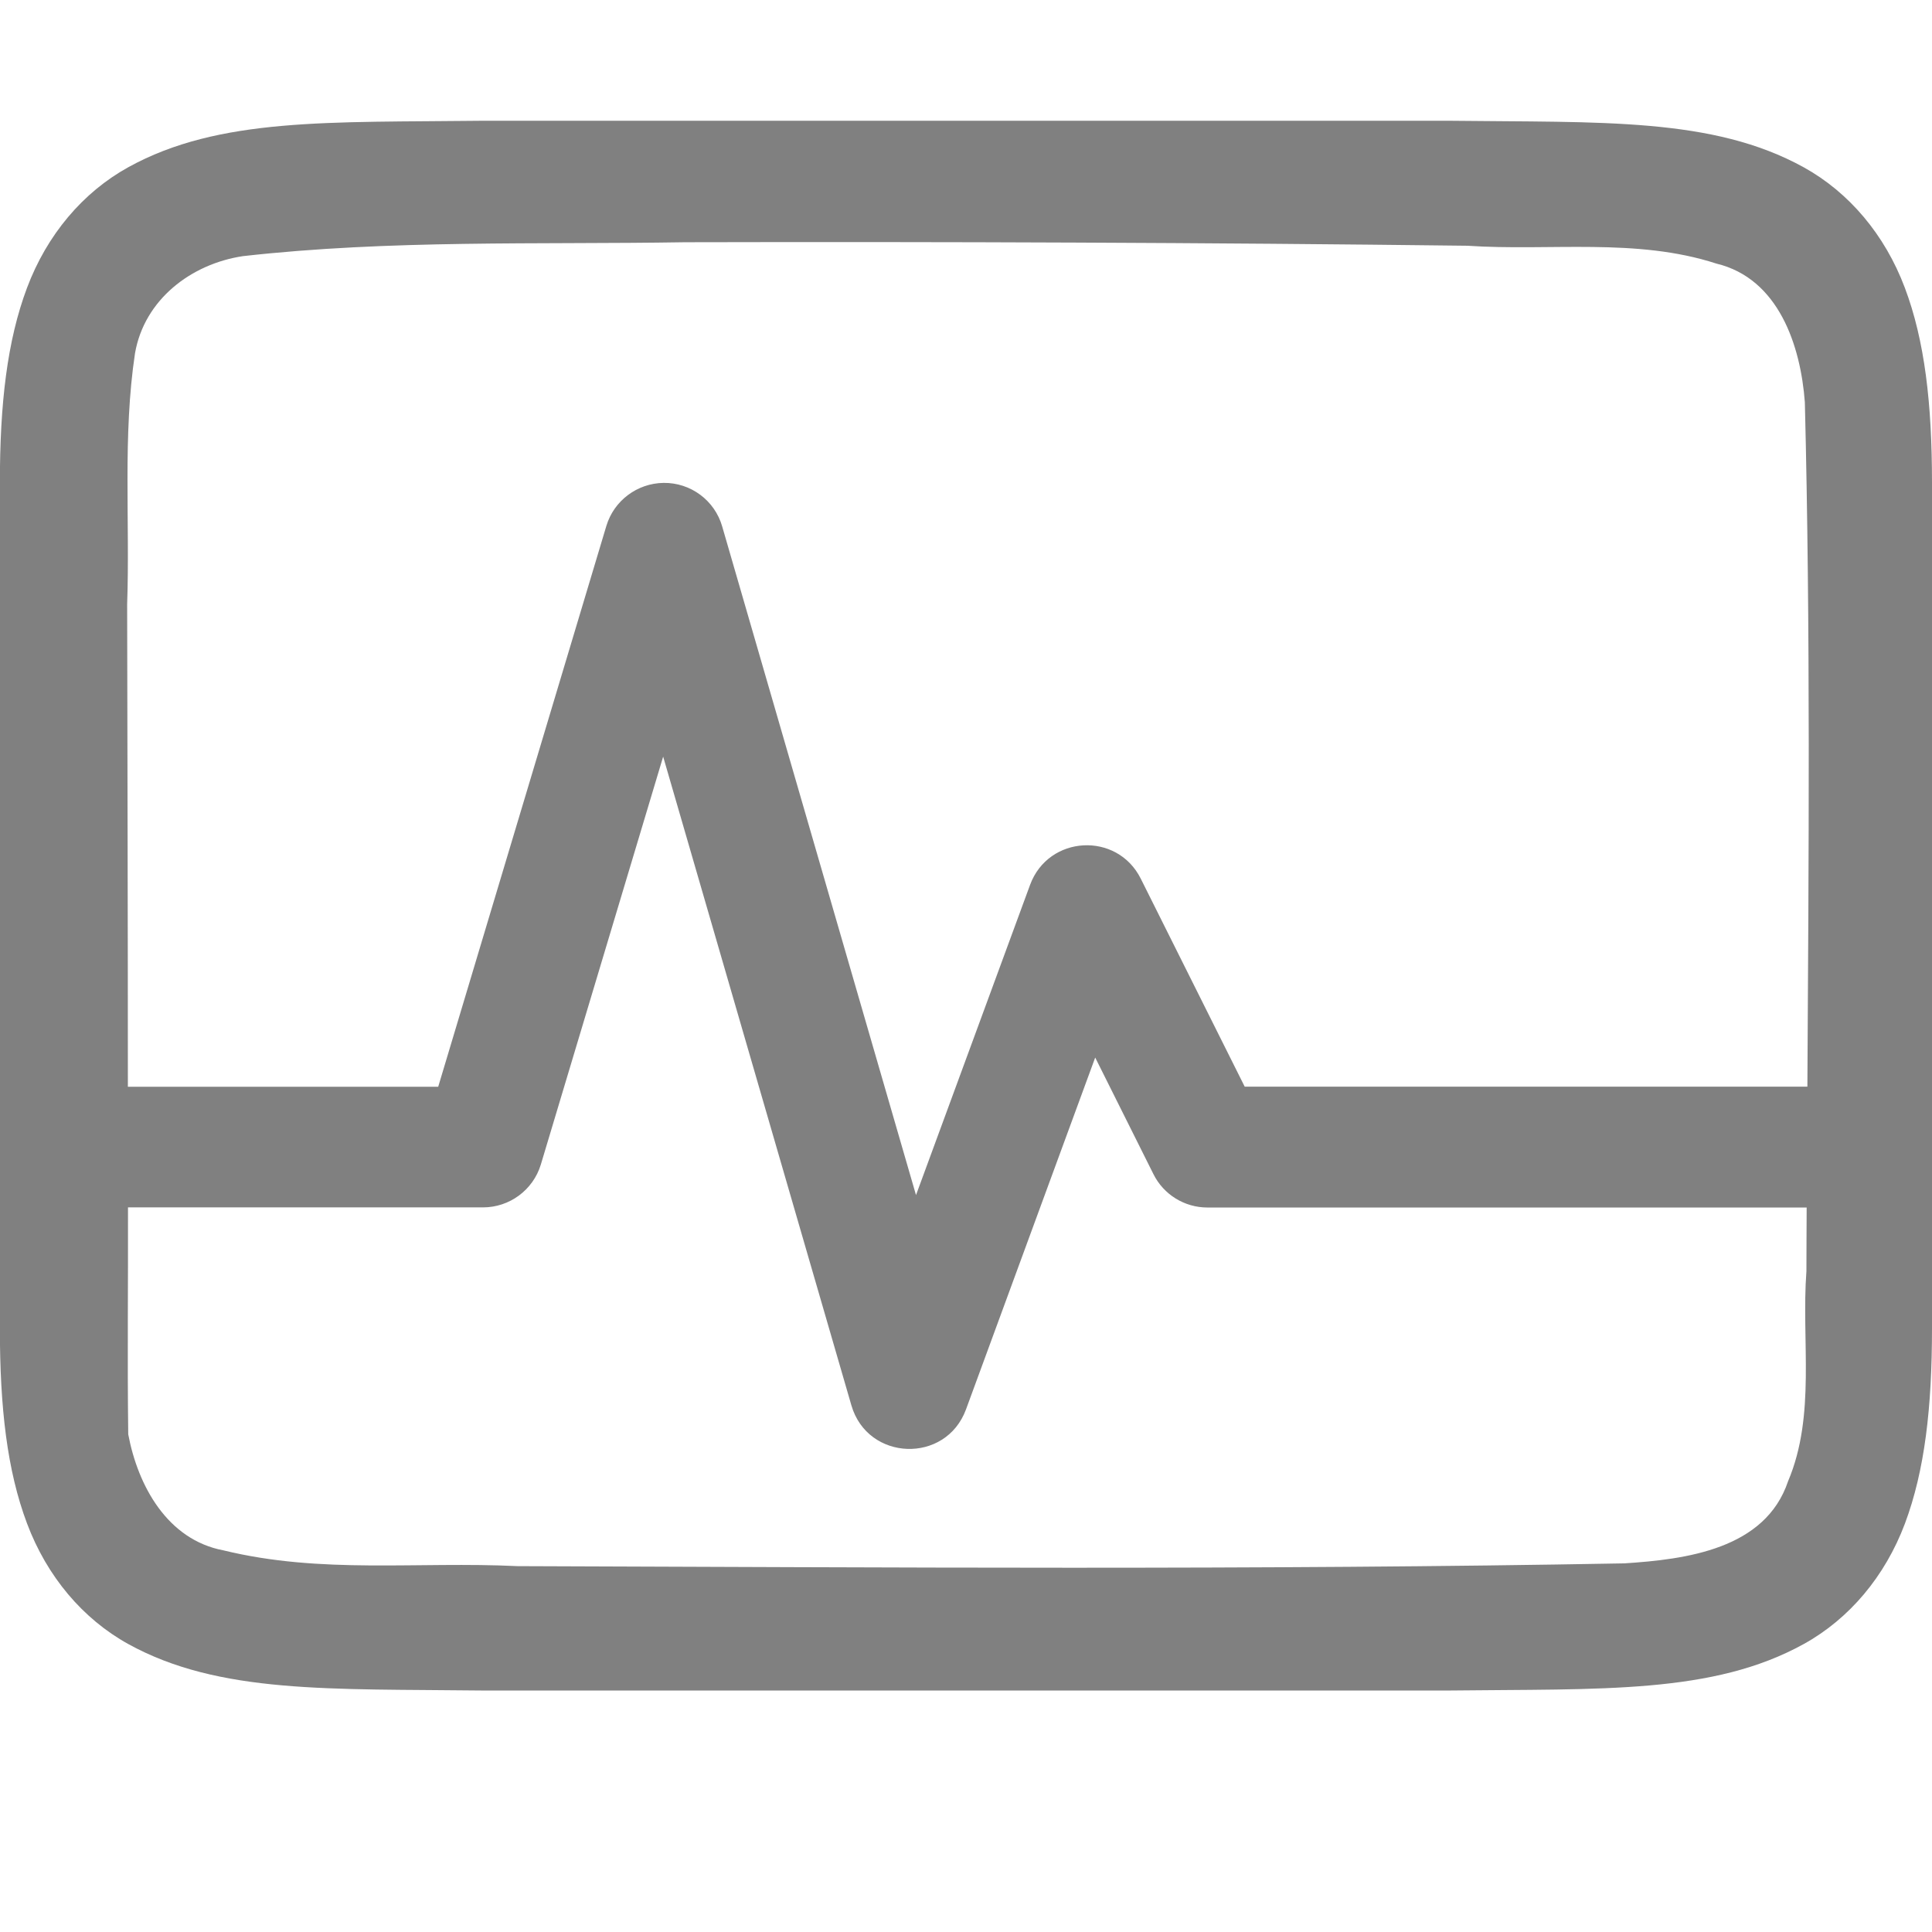
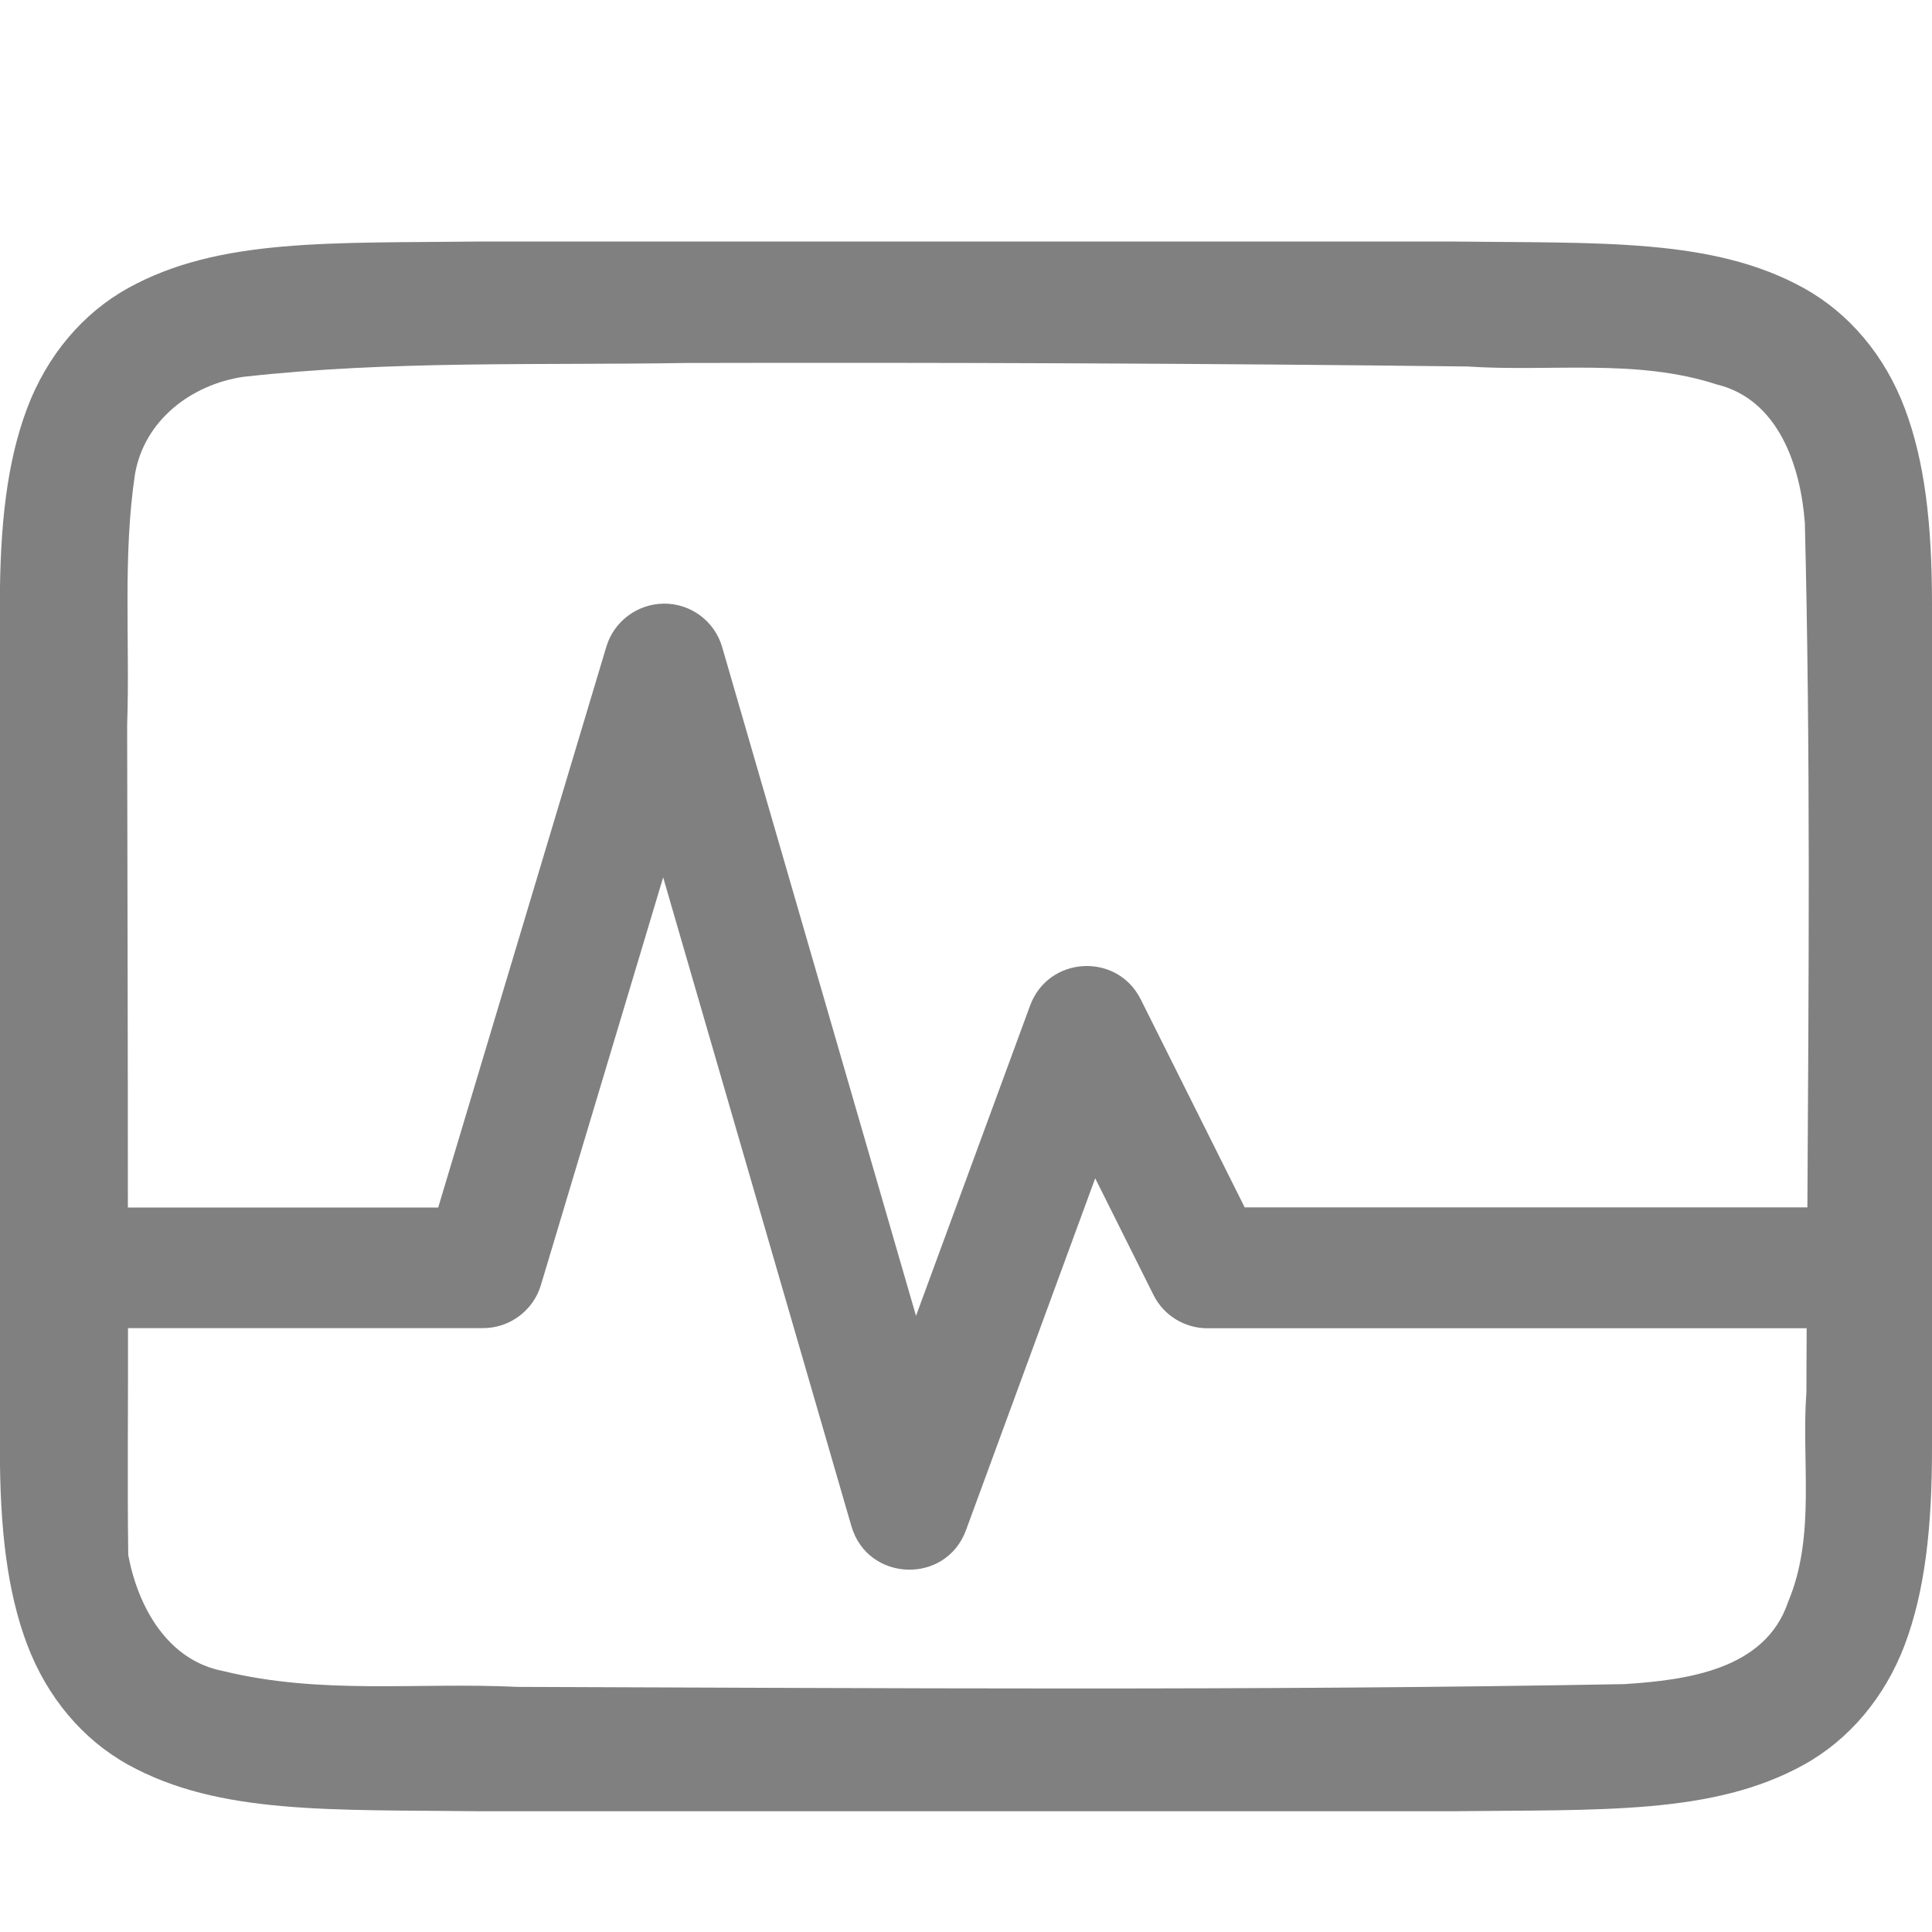
<svg xmlns="http://www.w3.org/2000/svg" xmlns:ns1="http://www.openswatchbook.org/uri/2009/osb" height="16" id="svg7384" version="1.1" width="16">
  <defs id="defs7386">
    <linearGradient id="linearGradient5606" ns1:paint="solid">
      <stop id="stop5608" offset="0" style="stop-color:#000000;stop-opacity:1;" />
    </linearGradient>
    <linearGradient id="linearGradient4526" ns1:paint="solid">
      <stop id="stop4528" offset="0" style="stop-color:#ffffff;stop-opacity:1;" />
    </linearGradient>
    <linearGradient id="linearGradient3600-4" ns1:paint="gradient">
      <stop id="stop3602-7" offset="0" style="stop-color:#f4f4f4;stop-opacity:1" />
      <stop id="stop3604-6" offset="1" style="stop-color:#dbdbdb;stop-opacity:1" />
    </linearGradient>
  </defs>
  <g id="layer9" label="status" style="display:inline" transform="translate(-773.0002,207.0001)" />
  <g id="layer2" style="display:inline" transform="translate(-532,-159.9999)" />
  <g id="layer4" style="display:inline" transform="translate(-532,-159.9999)" />
  <g id="g1812" style="display:inline" transform="translate(-532,-159.9999)" />
  <g id="g6217" style="display:inline" transform="translate(-532,-159.9999)" />
  <g id="layer3" style="display:inline" transform="translate(-532,-159.9999)" />
  <g id="g1833" style="display:inline" transform="translate(-532,-159.9999)">
-     <path d="m 535.994,161 c -1.258,0.015 -2.179,-0.031 -2.932,0.385 -0.376,0.208 -0.673,0.559 -0.838,0.998 -0.165,0.439 -0.225,0.96 -0.225,1.617 v 7 c 0,0.658 0.06,1.179 0.225,1.617 0.165,0.439 0.462,0.79 0.838,0.998 0.753,0.415 1.673,0.37 2.932,0.385 h 0.004 8.004 0.004 c 1.258,-0.015 2.179,0.031 2.932,-0.385 0.376,-0.208 0.673,-0.559 0.838,-0.998 0.164,-0.439 0.224,-0.96 0.224,-1.617 v -7 c 0,-0.658 -0.06,-1.179 -0.225,-1.617 -0.165,-0.439 -0.462,-0.79 -0.838,-0.998 -0.753,-0.415 -1.673,-0.37 -2.932,-0.385 h -0.004 -8.004 z m 1.68,1.006 c 2.157,-0.005 4.328,0.003 6.477,0.029 0.686,0.046 1.4,-0.068 2.064,0.148 0.515,0.124 0.697,0.679 0.732,1.148 0.047,1.882 0.032,3.776 0.021,5.668 h -0.469 -4.191 l -0.861,-1.723 c -0.196,-0.391 -0.764,-0.36 -0.916,0.051 l -0.945,2.57 -1.605,-5.537 c -0.062,-0.216 -0.261,-0.364 -0.486,-0.361 -0.218,0.003 -0.41,0.147 -0.473,0.355 L 535.629,169 h -2.129 -0.441 c 3.7e-4,-1.333 -0.004,-2.665 -0.006,-3.996 0.024,-0.691 -0.038,-1.394 0.065,-2.078 0.077,-0.445 0.465,-0.741 0.895,-0.805 1.22,-0.137 2.439,-0.095 3.662,-0.115 z m -0.182,4.26 1.559,5.373 c 0.135,0.463 0.782,0.486 0.949,0.033 l 1.07,-2.914 0.482,0.965 c 0.084,0.17 0.258,0.277 0.447,0.277 h 4.5 0.463 c -5.9e-4,0.176 -0.002,0.352 -0.002,0.527 -0.043,0.578 0.08,1.192 -0.152,1.74 -0.189,0.564 -0.847,0.647 -1.355,0.68 -3.033,0.056 -6.113,0.033 -9.166,0.023 -0.833,-0.04 -1.622,0.068 -2.438,-0.131 -0.463,-0.088 -0.707,-0.534 -0.787,-0.961 -0.008,-0.625 -2.5e-4,-1.253 -0.002,-1.879 h 0.44 2.5 c 0.22,-7e-5 0.415,-0.144 0.479,-0.355 z" id="path1975" style="color:#000000;font-style:normal;font-variant:normal;font-weight:normal;font-stretch:normal;font-size:medium;line-height:normal;font-family:sans-serif;font-variant-ligatures:normal;font-variant-position:normal;font-variant-caps:normal;font-variant-numeric:normal;font-variant-alternates:normal;font-feature-settings:normal;text-indent:0;text-align:start;text-decoration:none;text-decoration-line:none;text-decoration-style:solid;text-decoration-color:#000000;letter-spacing:normal;word-spacing:normal;text-transform:none;writing-mode:lr-tb;direction:ltr;text-orientation:mixed;dominant-baseline:auto;baseline-shift:baseline;text-anchor:start;white-space:normal;shape-padding:0;clip-rule:nonzero;display:inline;overflow:visible;visibility:visible;opacity:1;isolation:auto;mix-blend-mode:normal;color-interpolation:sRGB;color-interpolation-filters:linearRGB;solid-color:#000000;solid-opacity:1;vector-effect:none;fill:#808080;fill-opacity:1;fill-rule:nonzero;stroke:none;stroke-width:1;stroke-linecap:butt;stroke-linejoin:miter;stroke-miterlimit:4;stroke-dasharray:none;stroke-dashoffset:0;stroke-opacity:1;marker:none;color-rendering:auto;image-rendering:auto;shape-rendering:auto;text-rendering:auto;enable-background:accumulate" />
+     <path d="m 535.994,162 c -1.258,0.015 -2.179,-0.031 -2.932,0.385 -0.376,0.208 -0.673,0.559 -0.838,0.998 -0.165,0.439 -0.225,0.96 -0.225,1.617 v 7 c 0,0.658 0.06,1.179 0.225,1.617 0.165,0.439 0.462,0.79 0.838,0.998 0.753,0.415 1.673,0.37 2.932,0.385 h 0.004 8.004 0.004 c 1.258,-0.015 2.179,0.031 2.932,-0.385 0.376,-0.208 0.673,-0.559 0.838,-0.998 0.164,-0.439 0.224,-0.96 0.224,-1.617 v -7 c 0,-0.658 -0.06,-1.179 -0.225,-1.617 -0.165,-0.439 -0.462,-0.79 -0.838,-0.998 -0.753,-0.415 -1.673,-0.37 -2.932,-0.385 h -0.004 -8.004 z m 1.68,1.006 c 2.157,-0.005 4.328,0.003 6.477,0.029 0.686,0.046 1.4,-0.068 2.064,0.148 0.515,0.124 0.697,0.679 0.732,1.148 0.047,1.882 0.032,3.776 0.021,5.668 h -0.469 -4.191 l -0.861,-1.723 c -0.196,-0.391 -0.764,-0.36 -0.916,0.051 l -0.945,2.57 -1.605,-5.537 c -0.062,-0.216 -0.261,-0.364 -0.486,-0.361 -0.218,0.003 -0.41,0.147 -0.473,0.355 L 535.629,170 h -2.129 -0.441 c 3.7e-4,-1.333 -0.004,-2.665 -0.006,-3.996 0.024,-0.691 -0.038,-1.394 0.065,-2.078 0.077,-0.445 0.465,-0.741 0.895,-0.805 1.22,-0.137 2.439,-0.095 3.662,-0.115 z m -0.182,4.26 1.559,5.373 c 0.135,0.463 0.782,0.486 0.949,0.033 l 1.07,-2.914 0.482,0.965 c 0.084,0.17 0.258,0.277 0.447,0.277 h 4.5 0.463 c -5.9e-4,0.176 -0.002,0.352 -0.002,0.527 -0.043,0.578 0.08,1.192 -0.152,1.74 -0.189,0.564 -0.847,0.647 -1.355,0.68 -3.033,0.056 -6.113,0.033 -9.166,0.023 -0.833,-0.04 -1.622,0.068 -2.438,-0.131 -0.463,-0.088 -0.707,-0.534 -0.787,-0.961 -0.008,-0.625 -2.5e-4,-1.253 -0.002,-1.879 h 0.44 2.5 c 0.22,-7e-5 0.415,-0.144 0.479,-0.355 z" id="path1975" style="color:#000000;font-style:normal;font-variant:normal;font-weight:normal;font-stretch:normal;font-size:medium;line-height:normal;font-family:sans-serif;font-variant-ligatures:normal;font-variant-position:normal;font-variant-caps:normal;font-variant-numeric:normal;font-variant-alternates:normal;font-feature-settings:normal;text-indent:0;text-align:start;text-decoration:none;text-decoration-line:none;text-decoration-style:solid;text-decoration-color:#000000;letter-spacing:normal;word-spacing:normal;text-transform:none;writing-mode:lr-tb;direction:ltr;text-orientation:mixed;dominant-baseline:auto;baseline-shift:baseline;text-anchor:start;white-space:normal;shape-padding:0;clip-rule:nonzero;display:inline;overflow:visible;visibility:visible;opacity:1;isolation:auto;mix-blend-mode:normal;color-interpolation:sRGB;color-interpolation-filters:linearRGB;solid-color:#000000;solid-opacity:1;vector-effect:none;fill:#808080;fill-opacity:1;fill-rule:nonzero;stroke:none;stroke-width:1;stroke-linecap:butt;stroke-linejoin:miter;stroke-miterlimit:4;stroke-dasharray:none;stroke-dashoffset:0;stroke-opacity:1;marker:none;color-rendering:auto;image-rendering:auto;shape-rendering:auto;text-rendering:auto;enable-background:accumulate" />
  </g>
  <g id="layer1" style="display:inline" transform="translate(-532,-159.9999)" />
</svg>
